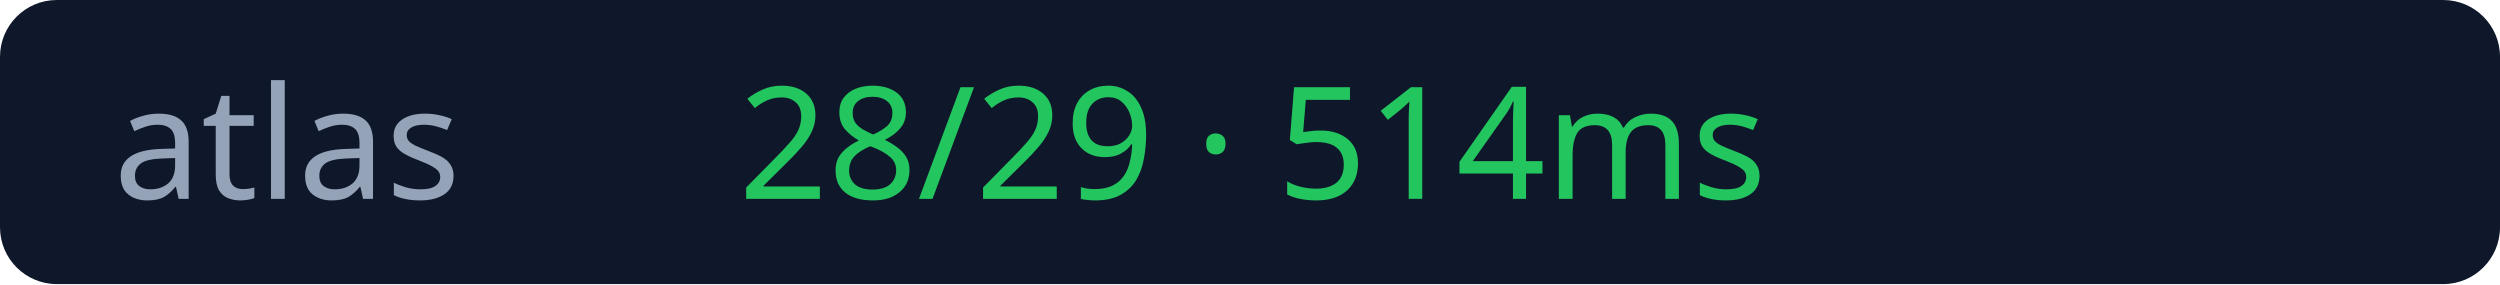
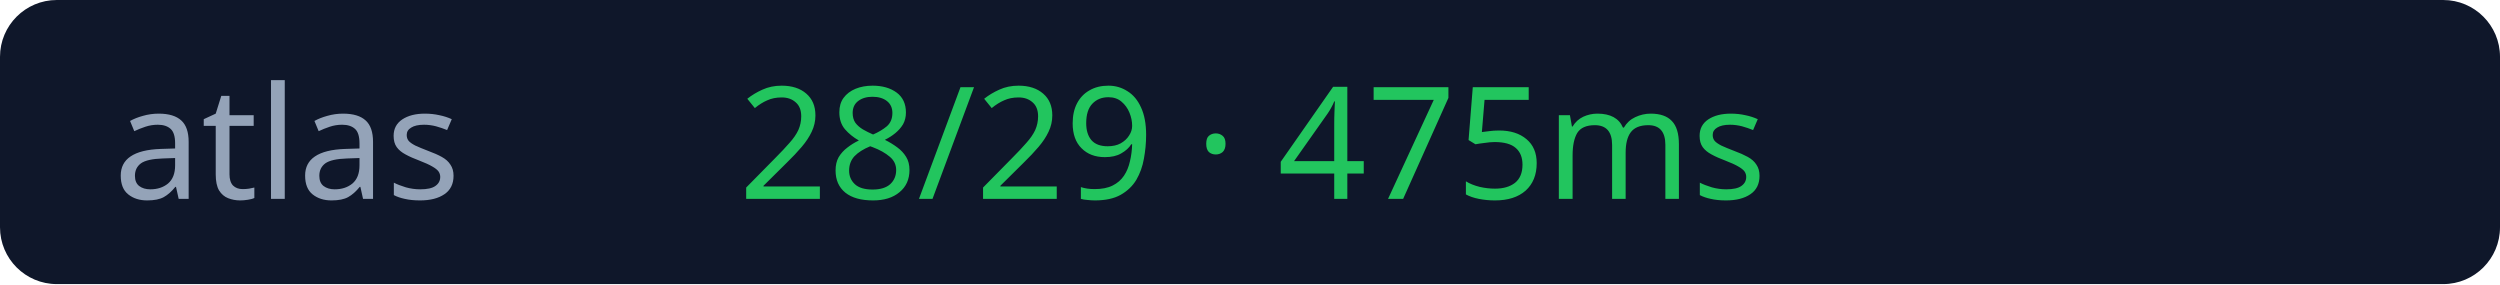
<svg xmlns="http://www.w3.org/2000/svg" width="176" height="20">
  <rect width="176" height="20" rx="4" fill="#0f172a" />
  <text x="8" y="14" fill="#94a3b8" font-size="11" font-family="Verdana">atlas</text>
-   <text x="52" y="14" fill="#22c55e" font-size="11" font-family="Verdana">28/29 · 514ms</text>
+   <text x="52" y="14" fill="#22c55e" font-size="11" font-family="Verdana">28/29 · 475ms</text>
</svg>
